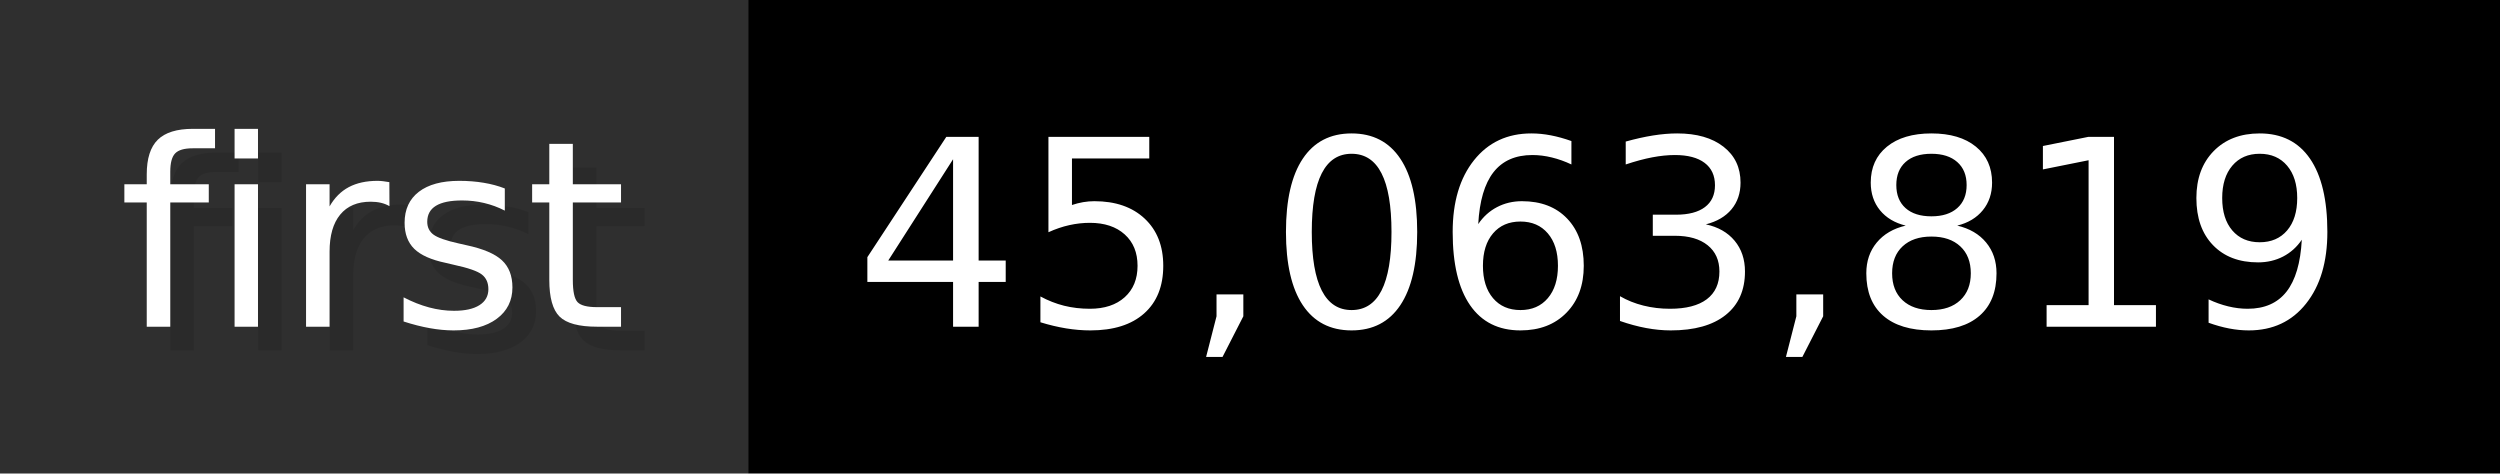
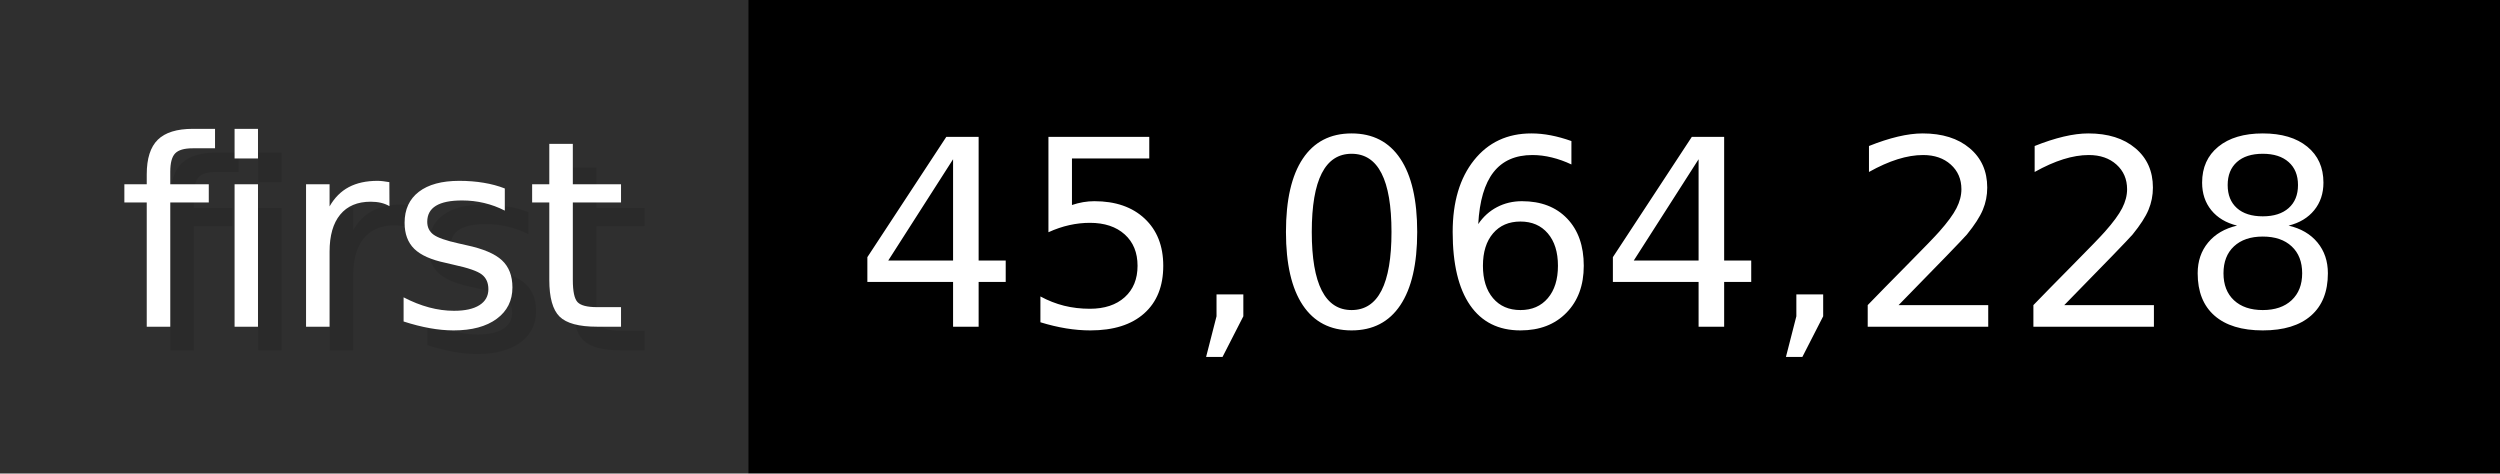
- <svg xmlns="http://www.w3.org/2000/svg" width="105.6" height="20" viewBox="0 0 1056 200" role="img" aria-label="first: 45,063,819">
+ <svg xmlns="http://www.w3.org/2000/svg" width="105.6" height="20" viewBox="0 0 1056 200" role="img" aria-label="first: 45,064,228">
  <g>
    <rect fill="#2F2F2F" width="316" height="200" />
    <rect fill="#" x="316" width="740" height="200" />
  </g>
  <g aria-hidden="true" fill="#fff" text-anchor="start" font-family="Verdana,DejaVu Sans,sans-serif" font-size="110">
    <text x="60" y="148" textLength="216" fill="#000" opacity="0.1">first</text>
    <text x="50" y="138" textLength="216">first</text>
-     <text x="371" y="148" textLength="640" fill="#000" opacity="0.1">45,063,819</text>
-     <text x="361" y="138" textLength="640">45,063,819</text>
+     <text x="371" y="148" textLength="640" fill="#000" opacity="0.1">45,064,228</text>
+     <text x="361" y="138" textLength="640">45,064,228</text>
  </g>
</svg>
